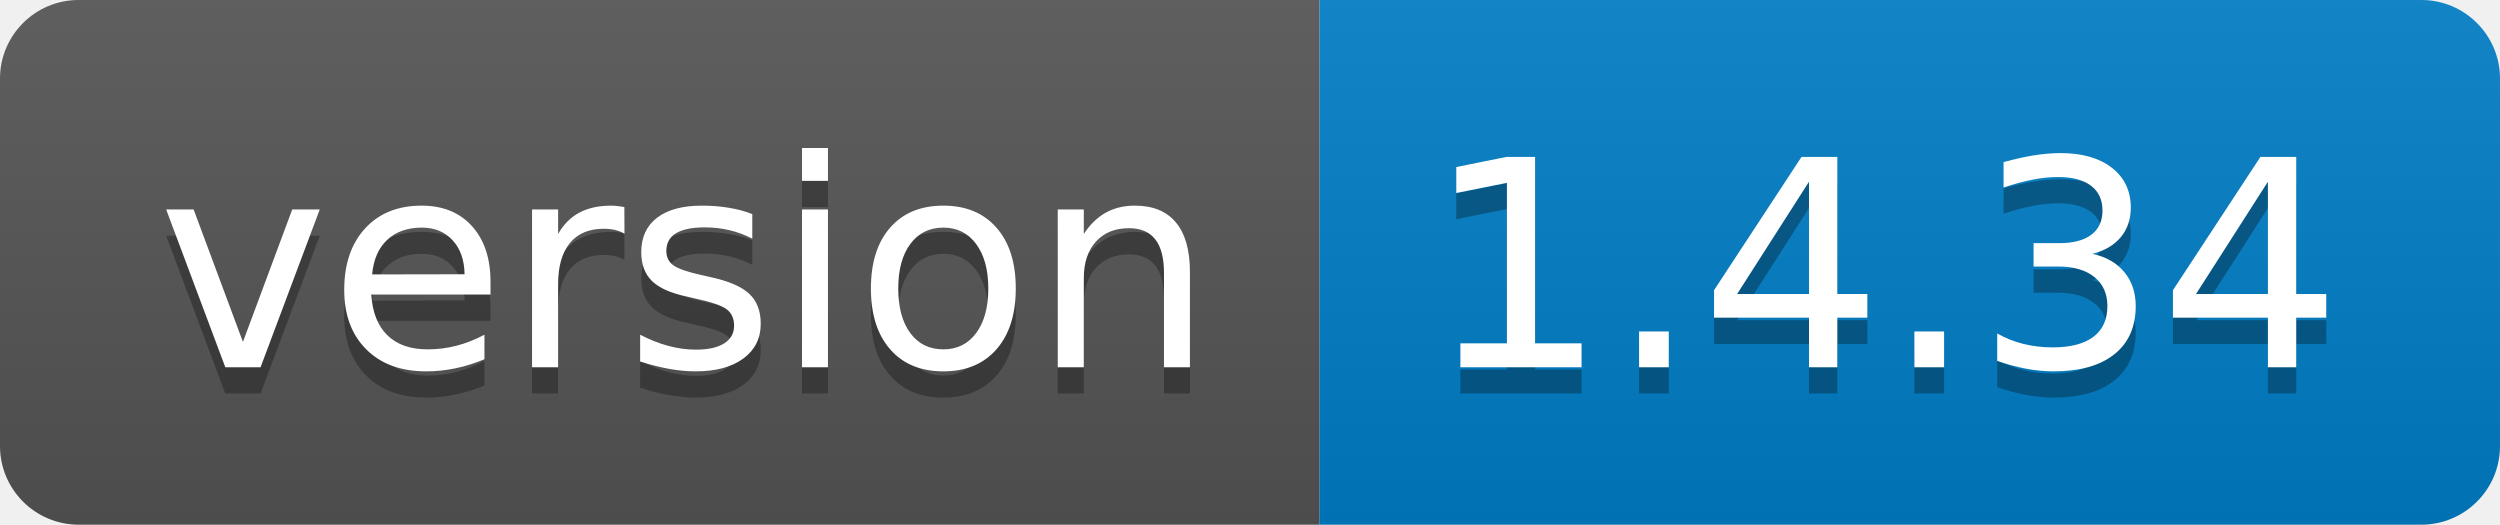
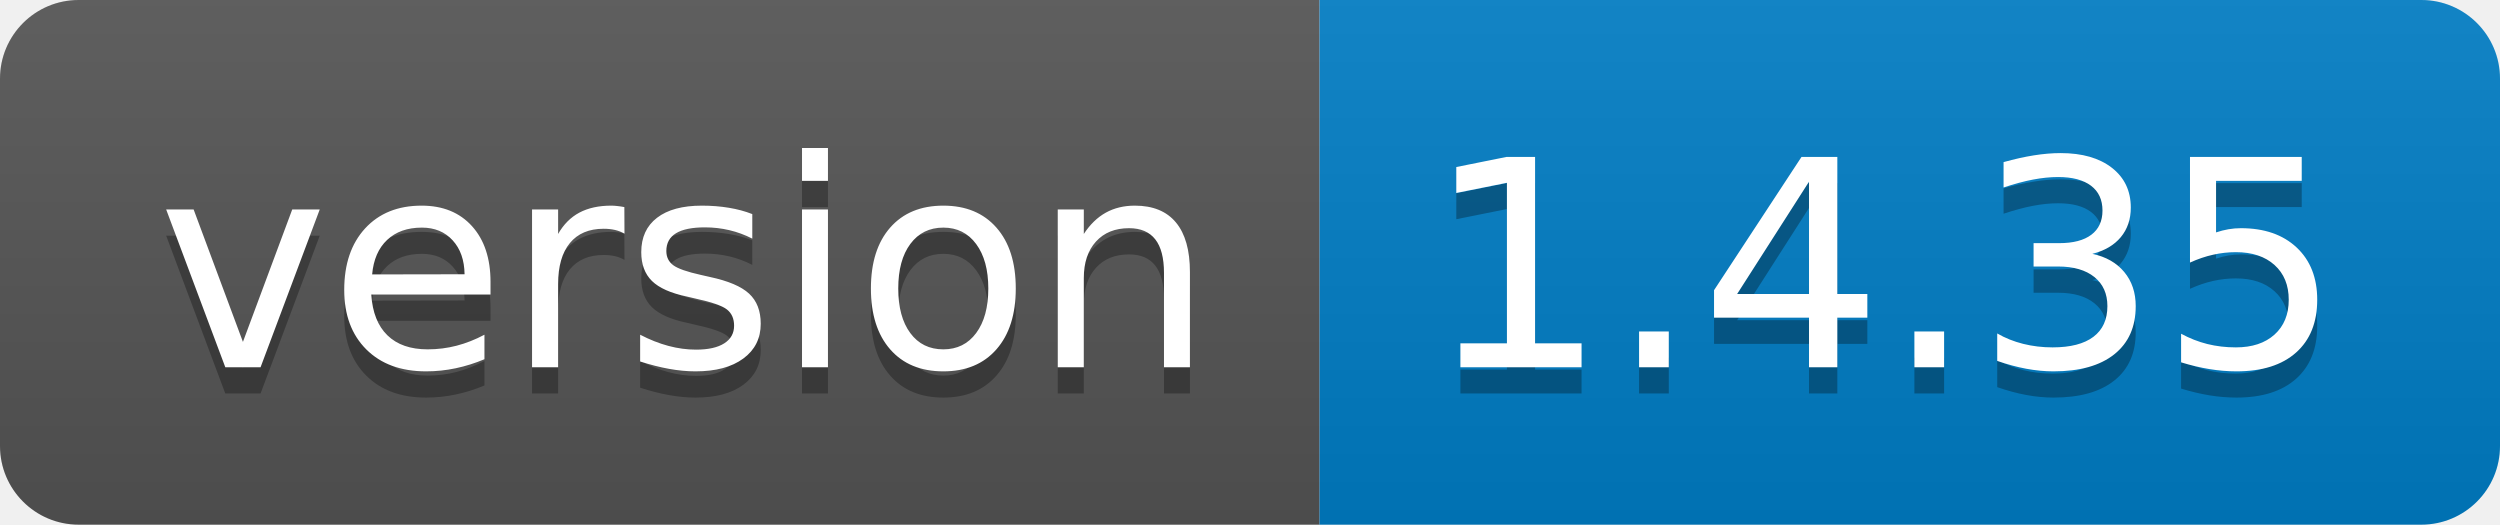
<svg xmlns="http://www.w3.org/2000/svg" width="95.3" height="20">
  <linearGradient id="smooth" x2="0" y2="100%">
    <stop offset="0" stop-color="#bbb" stop-opacity=".1" />
    <stop offset="1" stop-opacity=".1" />
  </linearGradient>
  <clipPath id="round">
    <rect width="95.3" height="20" rx="3" fill="#fff" />
  </clipPath>
  <g clip-path="url(#round)">
    <rect width="50.3" height="20" fill="#555" />
    <rect x="50.3" width="45.0" height="20" fill="#007ec6" />
    <rect width="95.3" height="20" fill="url(#smooth)" />
  </g>
  <g fill="#fff" text-anchor="middle" font-family="DejaVu Sans,Verdana,Geneva,sans-serif" font-size="110">
    <text x="261.5" y="150" fill="#010101" fill-opacity=".3" transform="scale(0.1)" textLength="403.0" lengthAdjust="spacing">version</text>
    <text x="261.5" y="140" transform="scale(0.1)" textLength="403.0" lengthAdjust="spacing">version</text>
-     <text x="718.0" y="150" fill="#010101" fill-opacity=".3" transform="scale(0.1)" textLength="350.0" lengthAdjust="spacing">1.4.34</text>
-     <text x="718.0" y="140" transform="scale(0.1)" textLength="350.0" lengthAdjust="spacing">1.4.34</text>
+     <text x="718.0" y="150" fill="#010101" fill-opacity=".3" transform="scale(0.1)" textLength="350.0" lengthAdjust="spacing">1.4.35</text>
+     <text x="718.0" y="140" transform="scale(0.1)" textLength="350.0" lengthAdjust="spacing">1.4.35</text>
  </g>
</svg>
